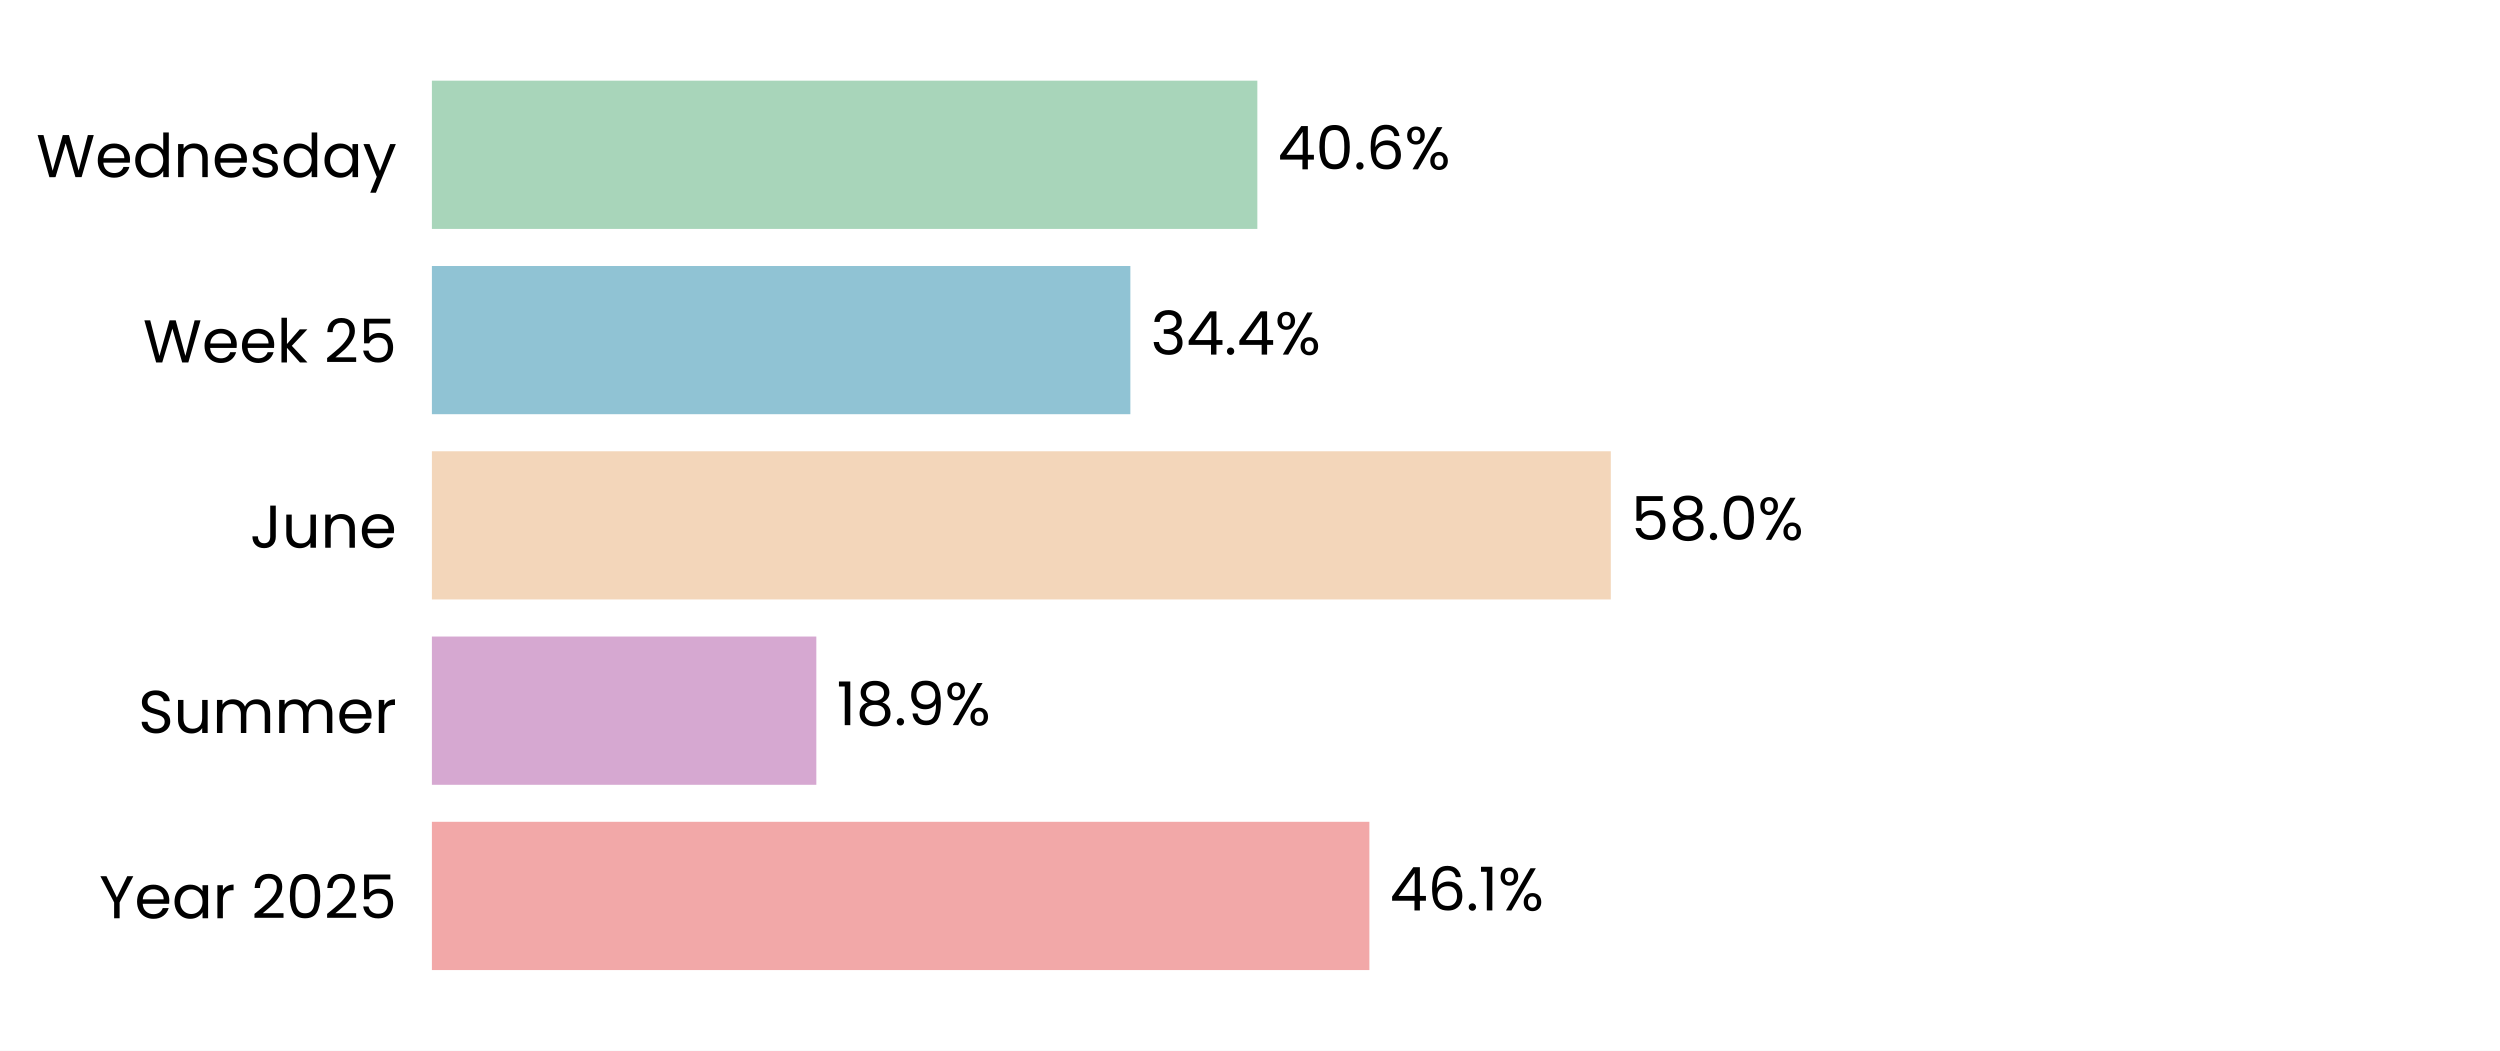
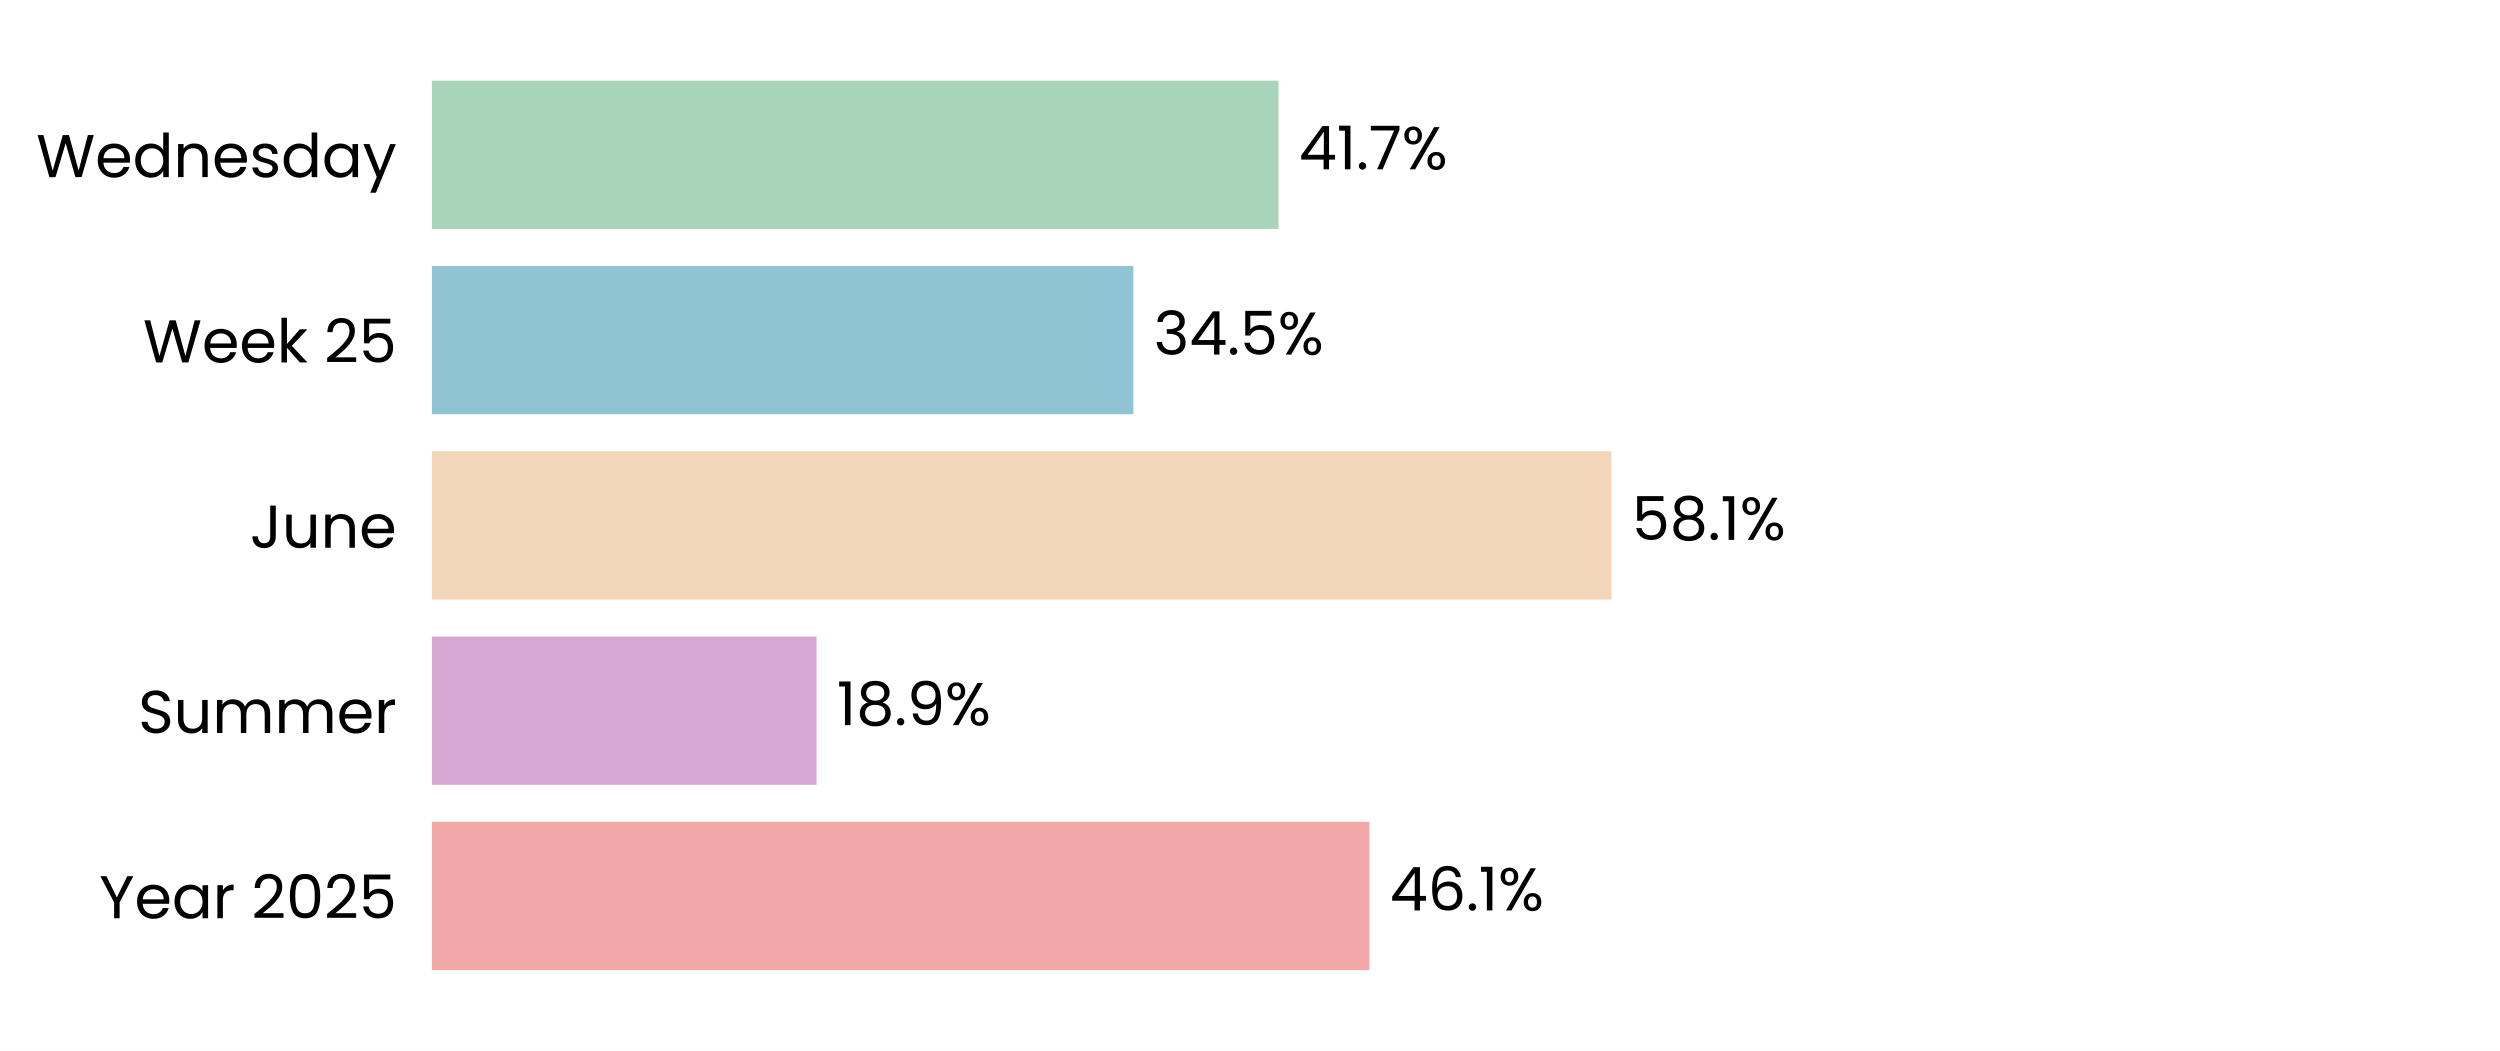
<svg xmlns="http://www.w3.org/2000/svg" xmlns:xlink="http://www.w3.org/1999/xlink" width="496.785pt" height="208.8pt" viewBox="0 0 496.785 208.8" version="1.1">
  <defs>
    <style type="text/css">*{stroke-linejoin: round; stroke-linecap: butt}</style>
  </defs>
  <g id="figure_1">
    <g id="patch_1">
      <path d="M 0 208.8  L 496.785 208.8  L 496.785 0  L 0 0  z " style="fill: #ffffff" />
    </g>
    <g id="axes_1">
      <g id="patch_2">
        <path d="M 85.825 201.6  L 489.585 201.6  L 489.585 7.2  L 85.825 7.2  z " style="fill: #ffffff" />
      </g>
      <g id="patch_3">
-         <path d="M 85.825 192.764  L 272.115 192.764  L 272.115 163.309  L 85.825 163.309  z " clip-path="url(#p8dd595289e)" style="fill: #f2a8a8" />
+         <path d="M 85.825 192.764  L 272.126 192.764  L 272.126 163.309  L 85.825 163.309  z " clip-path="url(#pd05a629d58)" style="fill: #f2a8a8" />
      </g>
      <g id="patch_4">
-         <path d="M 85.825 155.945  L 162.216 155.945  L 162.216 126.491  L 85.825 126.491  z " clip-path="url(#p8dd595289e)" style="fill: #d6a8d1" />
+         <path d="M 85.825 155.945  L 162.261 155.945  L 162.261 126.491  L 85.825 126.491  z " clip-path="url(#pd05a629d58)" style="fill: #d6a8d1" />
      </g>
      <g id="patch_5">
-         <path d="M 85.825 119.127  L 320.09 119.127  L 320.09 89.673  L 85.825 89.673  z " clip-path="url(#p8dd595289e)" style="fill: #f3d6ba" />
+         <path d="M 85.825 119.127  L 320.23 119.127  L 320.23 89.673  L 85.825 89.673  z " clip-path="url(#pd05a629d58)" style="fill: #f3d6ba" />
      </g>
      <g id="patch_6">
-         <path d="M 85.825 82.309  L 224.618 82.309  L 224.618 52.855  L 85.825 52.855  z " clip-path="url(#p8dd595289e)" style="fill: #90c3d4" />
+         <path d="M 85.825 82.309  L 225.218 82.309  L 225.218 52.855  L 85.825 52.855  z " clip-path="url(#pd05a629d58)" style="fill: #90c3d4" />
      </g>
      <g id="patch_7">
-         <path d="M 85.825 45.491  L 249.852 45.491  L 249.852 16.036  L 85.825 16.036  z " clip-path="url(#p8dd595289e)" style="fill: #a8d5ba" />
+         <path d="M 85.825 45.491  L 254.058 45.491  L 254.058 16.036  L 85.825 16.036  z " clip-path="url(#pd05a629d58)" style="fill: #a8d5ba" />
      </g>
      <g id="matplotlib.axis_1">
        <g id="ytick_1">
          <g id="text_1">
            <g transform="translate(19.71375 182.4764) scale(0.12 -0.12)">
              <defs>
                <path id="Poppins-Regular-59" d="M 3616 4461  L 2163 1683  L 2163 0  L 1581 0  L 1581 1683  L 122 4461  L 768 4461  L 1869 2202  L 2970 4461  L 3616 4461  z " transform="scale(0.015625)" />
                <path id="Poppins-Regular-65" d="M 3693 1888  Q 3693 1722 3674 1536  L 870 1536  Q 902 1018 1225 726  Q 1549 435 2010 435  Q 2387 435 2640 611  Q 2893 787 2995 1082  L 3622 1082  Q 3482 576 3059 259  Q 2637 -58 2010 -58  Q 1510 -58 1116 166  Q 723 390 499 803  Q 275 1216 275 1760  Q 275 2304 492 2713  Q 710 3123 1104 3344  Q 1498 3565 2010 3565  Q 2509 3565 2893 3347  Q 3277 3130 3485 2749  Q 3693 2368 3693 1888  z M 3091 2010  Q 3091 2342 2944 2582  Q 2797 2822 2544 2947  Q 2291 3072 1984 3072  Q 1542 3072 1232 2790  Q 922 2509 877 2010  L 3091 2010  z " transform="scale(0.015625)" />
                <path id="Poppins-Regular-61" d="M 275 1766  Q 275 2304 492 2710  Q 710 3117 1091 3341  Q 1472 3565 1939 3565  Q 2400 3565 2739 3366  Q 3078 3168 3245 2867  L 3245 3507  L 3834 3507  L 3834 0  L 3245 0  L 3245 653  Q 3072 346 2729 144  Q 2387 -58 1933 -58  Q 1466 -58 1088 172  Q 710 403 492 819  Q 275 1235 275 1766  z M 3245 1760  Q 3245 2157 3085 2451  Q 2925 2746 2653 2902  Q 2381 3059 2054 3059  Q 1728 3059 1459 2905  Q 1190 2752 1030 2457  Q 870 2163 870 1766  Q 870 1363 1030 1065  Q 1190 768 1459 611  Q 1728 454 2054 454  Q 2381 454 2653 611  Q 2925 768 3085 1065  Q 3245 1363 3245 1760  z " transform="scale(0.015625)" />
                <path id="Poppins-Regular-72" d="M 1075 2938  Q 1229 3238 1513 3404  Q 1798 3571 2208 3571  L 2208 2970  L 2054 2970  Q 1075 2970 1075 1907  L 1075 0  L 493 0  L 493 3507  L 1075 3507  L 1075 2938  z " transform="scale(0.015625)" />
                <path id="Poppins-Regular-20" transform="scale(0.015625)" />
                <path id="Poppins-Regular-32" d="M 326 467  Q 1139 1120 1600 1539  Q 2061 1958 2377 2416  Q 2694 2874 2694 3315  Q 2694 3731 2492 3971  Q 2291 4211 1843 4211  Q 1408 4211 1168 3939  Q 928 3667 909 3213  L 346 3213  Q 371 3930 780 4320  Q 1190 4710 1837 4710  Q 2496 4710 2883 4345  Q 3270 3981 3270 3341  Q 3270 2810 2953 2307  Q 2637 1805 2233 1424  Q 1830 1043 1203 538  L 3405 538  L 3405 51  L 326 51  L 326 467  z " transform="scale(0.015625)" />
                <path id="Poppins-Regular-30" d="M 397 2362  Q 397 3462 755 4080  Q 1114 4698 2010 4698  Q 2899 4698 3257 4080  Q 3616 3462 3616 2362  Q 3616 1242 3257 621  Q 2899 0 2010 0  Q 1114 0 755 621  Q 397 1242 397 2362  z M 3040 2362  Q 3040 2918 2966 3305  Q 2893 3693 2665 3929  Q 2438 4166 2010 4166  Q 1574 4166 1347 3929  Q 1120 3693 1046 3305  Q 973 2918 973 2362  Q 973 1786 1046 1395  Q 1120 1005 1347 768  Q 1574 531 2010 531  Q 2438 531 2665 768  Q 2893 1005 2966 1395  Q 3040 1786 3040 2362  z " transform="scale(0.015625)" />
                <path id="Poppins-Regular-35" d="M 3347 4122  L 1101 4122  L 1101 2662  Q 1248 2867 1536 2998  Q 1824 3130 2157 3130  Q 2688 3130 3021 2909  Q 3354 2688 3498 2339  Q 3642 1990 3642 1600  Q 3642 1139 3469 774  Q 3296 410 2941 198  Q 2586 -13 2061 -13  Q 1389 -13 973 332  Q 557 678 467 1254  L 1037 1254  Q 1120 890 1389 685  Q 1658 480 2067 480  Q 2573 480 2829 784  Q 3085 1088 3085 1587  Q 3085 2086 2829 2358  Q 2573 2630 2074 2630  Q 1734 2630 1481 2467  Q 1229 2304 1114 2022  L 563 2022  L 563 4634  L 3347 4634  L 3347 4122  z " transform="scale(0.015625)" />
              </defs>
              <use xlink:href="#Poppins-Regular-59" />
              <use xlink:href="#Poppins-Regular-65" transform="translate(58.39999 0)" />
              <use xlink:href="#Poppins-Regular-61" transform="translate(120.4 0)" />
              <use xlink:href="#Poppins-Regular-72" transform="translate(188 0)" />
              <use xlink:href="#Poppins-Regular-20" transform="translate(225.3 0)" />
              <use xlink:href="#Poppins-Regular-32" transform="translate(252 0)" />
              <use xlink:href="#Poppins-Regular-30" transform="translate(309.4999 0)" />
              <use xlink:href="#Poppins-Regular-32" transform="translate(372.2999 0)" />
              <use xlink:href="#Poppins-Regular-35" transform="translate(429.7999 0)" />
            </g>
          </g>
        </g>
        <g id="ytick_2">
          <g id="text_2">
            <g transform="translate(27.465 145.6582) scale(0.12 -0.12)">
              <defs>
                <path id="Poppins-Regular-53" d="M 1907 -45  Q 1466 -45 1117 112  Q 768 269 569 547  Q 371 826 365 1190  L 986 1190  Q 1018 877 1245 662  Q 1472 448 1907 448  Q 2323 448 2563 656  Q 2803 864 2803 1190  Q 2803 1446 2662 1606  Q 2522 1766 2310 1849  Q 2099 1933 1741 2029  Q 1299 2144 1033 2259  Q 768 2374 579 2620  Q 390 2867 390 3283  Q 390 3648 576 3929  Q 762 4211 1098 4364  Q 1434 4518 1869 4518  Q 2496 4518 2896 4204  Q 3296 3891 3347 3373  L 2707 3373  Q 2675 3629 2438 3824  Q 2202 4019 1811 4019  Q 1446 4019 1216 3830  Q 986 3642 986 3302  Q 986 3059 1123 2905  Q 1261 2752 1462 2672  Q 1664 2592 2029 2490  Q 2470 2368 2739 2249  Q 3008 2131 3200 1884  Q 3392 1638 3392 1216  Q 3392 890 3219 602  Q 3046 314 2707 134  Q 2368 -45 1907 -45  z " transform="scale(0.015625)" />
                <path id="Poppins-Regular-75" d="M 3603 3507  L 3603 0  L 3021 0  L 3021 518  Q 2854 250 2556 99  Q 2259 -51 1901 -51  Q 1491 -51 1164 118  Q 838 288 649 627  Q 461 966 461 1453  L 461 3507  L 1037 3507  L 1037 1530  Q 1037 1011 1299 732  Q 1562 454 2016 454  Q 2483 454 2752 742  Q 3021 1030 3021 1581  L 3021 3507  L 3603 3507  z " transform="scale(0.015625)" />
                <path id="Poppins-Regular-6d" d="M 4710 3571  Q 5120 3571 5440 3401  Q 5760 3232 5945 2893  Q 6131 2554 6131 2067  L 6131 0  L 5555 0  L 5555 1984  Q 5555 2509 5296 2787  Q 5037 3066 4595 3066  Q 4141 3066 3872 2774  Q 3603 2483 3603 1933  L 3603 0  L 3027 0  L 3027 1984  Q 3027 2509 2768 2787  Q 2509 3066 2067 3066  Q 1613 3066 1344 2774  Q 1075 2483 1075 1933  L 1075 0  L 493 0  L 493 3507  L 1075 3507  L 1075 3002  Q 1248 3277 1539 3424  Q 1830 3571 2182 3571  Q 2624 3571 2963 3372  Q 3302 3174 3469 2790  Q 3616 3162 3955 3366  Q 4294 3571 4710 3571  z " transform="scale(0.015625)" />
              </defs>
              <use xlink:href="#Poppins-Regular-53" />
              <use xlink:href="#Poppins-Regular-75" transform="translate(58.7 0)" />
              <use xlink:href="#Poppins-Regular-6d" transform="translate(122.7 0)" />
              <use xlink:href="#Poppins-Regular-6d" transform="translate(225.7 0)" />
              <use xlink:href="#Poppins-Regular-65" transform="translate(328.7 0)" />
              <use xlink:href="#Poppins-Regular-72" transform="translate(390.6999 0)" />
            </g>
          </g>
        </g>
        <g id="ytick_3">
          <g id="text_3">
            <g transform="translate(49.665 108.84) scale(0.12 -0.12)">
              <defs>
                <path id="Poppins-Regular-4a" d="M 2739 4461  L 2739 1165  Q 2739 614 2400 284  Q 2061 -45 1504 -45  Q 941 -45 601 291  Q 262 627 262 1210  L 845 1210  Q 851 883 1014 678  Q 1178 474 1504 474  Q 1830 474 1990 669  Q 2150 864 2150 1165  L 2150 4461  L 2739 4461  z " transform="scale(0.015625)" />
                <path id="Poppins-Regular-6e" d="M 2202 3571  Q 2842 3571 3238 3184  Q 3635 2797 3635 2067  L 3635 0  L 3059 0  L 3059 1984  Q 3059 2509 2796 2787  Q 2534 3066 2080 3066  Q 1619 3066 1347 2778  Q 1075 2490 1075 1939  L 1075 0  L 493 0  L 493 3507  L 1075 3507  L 1075 3008  Q 1248 3277 1545 3424  Q 1843 3571 2202 3571  z " transform="scale(0.015625)" />
              </defs>
              <use xlink:href="#Poppins-Regular-4a" />
              <use xlink:href="#Poppins-Regular-75" transform="translate(52.99999 0)" />
              <use xlink:href="#Poppins-Regular-6e" transform="translate(117 0)" />
              <use xlink:href="#Poppins-Regular-65" transform="translate(181 0)" />
            </g>
          </g>
        </g>
        <g id="ytick_4">
          <g id="text_4">
            <g transform="translate(28.41375 72.02182) scale(0.12 -0.12)">
              <defs>
                <path id="Poppins-Regular-57" d="M 6099 4461  L 4806 0  L 4154 0  L 3117 3590  L 2042 0  L 1395 -6  L 147 4461  L 768 4461  L 1741 678  L 2816 4461  L 3469 4461  L 4493 691  L 5472 4461  L 6099 4461  z " transform="scale(0.015625)" />
                <path id="Poppins-Regular-6b" d="M 2451 0  L 1075 1549  L 1075 0  L 493 0  L 493 4736  L 1075 4736  L 1075 1952  L 2426 3507  L 3238 3507  L 1587 1760  L 3245 0  L 2451 0  z " transform="scale(0.015625)" />
              </defs>
              <use xlink:href="#Poppins-Regular-57" />
              <use xlink:href="#Poppins-Regular-65" transform="translate(97.59999 0)" />
              <use xlink:href="#Poppins-Regular-65" transform="translate(159.6 0)" />
              <use xlink:href="#Poppins-Regular-6b" transform="translate(221.6 0)" />
              <use xlink:href="#Poppins-Regular-20" transform="translate(273.0999 0)" />
              <use xlink:href="#Poppins-Regular-32" transform="translate(299.7999 0)" />
              <use xlink:href="#Poppins-Regular-35" transform="translate(357.2999 0)" />
            </g>
          </g>
        </g>
        <g id="ytick_5">
          <g id="text_5">
            <g transform="translate(7.2 35.20364) scale(0.12 -0.12)">
              <defs>
                <path id="Poppins-Regular-64" d="M 275 1766  Q 275 2304 492 2710  Q 710 3117 1091 3341  Q 1472 3565 1946 3565  Q 2355 3565 2707 3376  Q 3059 3187 3245 2880  L 3245 4736  L 3834 4736  L 3834 0  L 3245 0  L 3245 659  Q 3072 346 2733 144  Q 2394 -58 1939 -58  Q 1472 -58 1091 172  Q 710 403 492 819  Q 275 1235 275 1766  z M 3245 1760  Q 3245 2157 3085 2451  Q 2925 2746 2653 2902  Q 2381 3059 2054 3059  Q 1728 3059 1459 2905  Q 1190 2752 1030 2457  Q 870 2163 870 1766  Q 870 1363 1030 1065  Q 1190 768 1459 611  Q 1728 454 2054 454  Q 2381 454 2653 611  Q 2925 768 3085 1065  Q 3245 1363 3245 1760  z " transform="scale(0.015625)" />
                <path id="Poppins-Regular-73" d="M 1734 -58  Q 1331 -58 1011 80  Q 691 218 505 464  Q 320 710 301 1030  L 902 1030  Q 928 768 1149 601  Q 1370 435 1728 435  Q 2061 435 2253 582  Q 2445 730 2445 954  Q 2445 1184 2240 1296  Q 2035 1408 1606 1517  Q 1216 1619 969 1724  Q 723 1830 547 2038  Q 371 2246 371 2586  Q 371 2854 531 3078  Q 691 3302 985 3433  Q 1280 3565 1658 3565  Q 2240 3565 2598 3270  Q 2957 2976 2982 2464  L 2400 2464  Q 2381 2739 2179 2905  Q 1978 3072 1638 3072  Q 1325 3072 1139 2937  Q 954 2803 954 2586  Q 954 2413 1066 2301  Q 1178 2189 1347 2121  Q 1517 2054 1818 1971  Q 2195 1869 2432 1769  Q 2669 1670 2838 1472  Q 3008 1274 3014 954  Q 3014 666 2854 435  Q 2694 205 2403 73  Q 2112 -58 1734 -58  z " transform="scale(0.015625)" />
                <path id="Poppins-Regular-79" d="M 3514 3507  L 1402 -1651  L 800 -1651  L 1491 38  L 77 3507  L 723 3507  L 1824 666  L 2912 3507  L 3514 3507  z " transform="scale(0.015625)" />
              </defs>
              <use xlink:href="#Poppins-Regular-57" />
              <use xlink:href="#Poppins-Regular-65" transform="translate(97.59999 0)" />
              <use xlink:href="#Poppins-Regular-64" transform="translate(159.6 0)" />
              <use xlink:href="#Poppins-Regular-6e" transform="translate(227.2 0)" />
              <use xlink:href="#Poppins-Regular-65" transform="translate(291.2 0)" />
              <use xlink:href="#Poppins-Regular-73" transform="translate(353.1999 0)" />
              <use xlink:href="#Poppins-Regular-64" transform="translate(405.3999 0)" />
              <use xlink:href="#Poppins-Regular-61" transform="translate(472.9999 0)" />
              <use xlink:href="#Poppins-Regular-79" transform="translate(540.5999 0)" />
            </g>
          </g>
        </g>
      </g>
      <g id="text_6">
-         <g transform="translate(276.1522 180.9164) scale(0.12 -0.12)">
+         <g transform="translate(276.1637 180.9164) scale(0.12 -0.12)">
          <defs>
            <path id="Poppins-Regular-34" d="M 256 1030  L 256 1472  L 2502 4582  L 3200 4582  L 3200 1536  L 3840 1536  L 3840 1030  L 3200 1030  L 3200 0  L 2624 0  L 2624 1030  L 256 1030  z M 2650 3974  L 928 1536  L 2650 1536  L 2650 3974  z " transform="scale(0.015625)" />
            <path id="Poppins-Regular-36" d="M 2976 3526  Q 2835 4237 2099 4237  Q 1530 4237 1248 3798  Q 966 3360 973 2355  Q 1120 2688 1462 2877  Q 1805 3066 2227 3066  Q 2886 3066 3280 2656  Q 3674 2246 3674 1523  Q 3674 1088 3504 742  Q 3334 397 2992 192  Q 2650 -13 2163 -13  Q 1504 -13 1133 281  Q 762 576 614 1094  Q 467 1613 467 2374  Q 467 4723 2106 4723  Q 2733 4723 3091 4384  Q 3450 4045 3514 3526  L 2976 3526  z M 2106 2573  Q 1830 2573 1587 2461  Q 1344 2349 1193 2121  Q 1043 1894 1043 1568  Q 1043 1082 1324 778  Q 1606 474 2131 474  Q 2579 474 2844 752  Q 3110 1030 3110 1504  Q 3110 2003 2854 2288  Q 2598 2573 2106 2573  z " transform="scale(0.015625)" />
            <path id="Poppins-Regular-2e" d="M 678 -38  Q 512 -38 397 77  Q 282 192 282 358  Q 282 525 397 640  Q 512 755 678 755  Q 838 755 950 640  Q 1062 525 1062 358  Q 1062 192 950 77  Q 838 -38 678 -38  z " transform="scale(0.015625)" />
            <path id="Poppins-Regular-31" d="M 243 4096  L 243 4627  L 1446 4627  L 1446 0  L 858 0  L 858 4096  L 243 4096  z " transform="scale(0.015625)" />
            <path id="Poppins-Regular-25" d="M 269 3584  Q 269 4019 531 4278  Q 794 4538 1203 4538  Q 1613 4538 1875 4278  Q 2138 4019 2138 3584  Q 2138 3142 1875 2883  Q 1613 2624 1203 2624  Q 794 2624 531 2883  Q 269 3142 269 3584  z M 4006 4467  L 1414 0  L 838 0  L 3430 4467  L 4006 4467  z M 1203 4179  Q 986 4179 861 4028  Q 736 3878 736 3584  Q 736 3290 861 3136  Q 986 2982 1203 2982  Q 1421 2982 1549 3139  Q 1677 3296 1677 3584  Q 1677 3878 1549 4028  Q 1421 4179 1203 4179  z M 2720 883  Q 2720 1325 2982 1584  Q 3245 1843 3654 1843  Q 4064 1843 4323 1584  Q 4582 1325 4582 883  Q 4582 448 4323 185  Q 4064 -77 3654 -77  Q 3245 -77 2982 182  Q 2720 442 2720 883  z M 3648 1478  Q 3430 1478 3302 1328  Q 3174 1178 3174 883  Q 3174 595 3302 444  Q 3430 294 3648 294  Q 3866 294 3994 444  Q 4122 595 4122 883  Q 4122 1178 3994 1328  Q 3866 1478 3648 1478  z " transform="scale(0.015625)" />
          </defs>
          <use xlink:href="#Poppins-Regular-34" />
          <use xlink:href="#Poppins-Regular-36" transform="translate(62.89999 0)" />
          <use xlink:href="#Poppins-Regular-2e" transform="translate(126.4 0)" />
          <use xlink:href="#Poppins-Regular-31" transform="translate(147.4 0)" />
          <use xlink:href="#Poppins-Regular-25" transform="translate(179.3999 0)" />
        </g>
      </g>
      <g id="text_7">
-         <g transform="translate(166.2533 144.0982) scale(0.12 -0.12)">
+         <g transform="translate(166.299 144.0982) scale(0.12 -0.12)">
          <defs>
            <path id="Poppins-Regular-38" d="M 1242 2406  Q 883 2547 691 2816  Q 499 3085 499 3469  Q 499 3814 672 4092  Q 845 4371 1187 4534  Q 1530 4698 2016 4698  Q 2502 4698 2844 4534  Q 3187 4371 3363 4092  Q 3539 3814 3539 3469  Q 3539 3098 3340 2819  Q 3142 2541 2797 2406  Q 3194 2285 3427 1981  Q 3661 1677 3661 1248  Q 3661 832 3456 521  Q 3251 211 2876 41  Q 2502 -128 2016 -128  Q 1530 -128 1162 41  Q 794 211 589 521  Q 384 832 384 1248  Q 384 1677 614 1984  Q 845 2291 1242 2406  z M 2976 3398  Q 2976 3789 2720 4000  Q 2464 4211 2016 4211  Q 1574 4211 1318 4000  Q 1062 3789 1062 3392  Q 1062 3034 1328 2816  Q 1594 2598 2016 2598  Q 2445 2598 2710 2819  Q 2976 3040 2976 3398  z M 2016 2150  Q 1542 2150 1241 1929  Q 941 1709 941 1267  Q 941 858 1232 608  Q 1523 358 2016 358  Q 2509 358 2797 608  Q 3085 858 3085 1267  Q 3085 1696 2790 1923  Q 2496 2150 2016 2150  z " transform="scale(0.015625)" />
            <path id="Poppins-Regular-39" d="M 1146 1242  Q 1210 877 1443 678  Q 1677 480 2074 480  Q 2605 480 2857 896  Q 3110 1312 3098 2298  Q 2963 2010 2649 1846  Q 2336 1683 1952 1683  Q 1523 1683 1187 1859  Q 851 2035 659 2374  Q 467 2714 467 3194  Q 467 3878 864 4297  Q 1261 4717 1990 4717  Q 2886 4717 3248 4134  Q 3610 3552 3610 2400  Q 3610 1594 3466 1069  Q 3322 544 2979 269  Q 2637 -6 2042 -6  Q 1389 -6 1024 346  Q 659 698 608 1242  L 1146 1242  z M 2048 2176  Q 2477 2176 2752 2441  Q 3027 2707 3027 3162  Q 3027 3642 2758 3936  Q 2490 4230 2003 4230  Q 1555 4230 1289 3948  Q 1024 3667 1024 3206  Q 1024 2739 1286 2457  Q 1549 2176 2048 2176  z " transform="scale(0.015625)" />
          </defs>
          <use xlink:href="#Poppins-Regular-31" />
          <use xlink:href="#Poppins-Regular-38" transform="translate(31.99998 0)" />
          <use xlink:href="#Poppins-Regular-2e" transform="translate(95.09998 0)" />
          <use xlink:href="#Poppins-Regular-39" transform="translate(116.1 0)" />
          <use xlink:href="#Poppins-Regular-25" transform="translate(179.0999 0)" />
        </g>
      </g>
      <g id="text_8">
-         <g transform="translate(324.1275 107.28) scale(0.12 -0.12)">
+         <g transform="translate(324.2677 107.28) scale(0.12 -0.12)">
          <use xlink:href="#Poppins-Regular-35" />
          <use xlink:href="#Poppins-Regular-38" transform="translate(62.79999 0)" />
          <use xlink:href="#Poppins-Regular-2e" transform="translate(125.9 0)" />
-           <use xlink:href="#Poppins-Regular-30" transform="translate(146.9 0)" />
-           <use xlink:href="#Poppins-Regular-25" transform="translate(209.7 0)" />
+           <use xlink:href="#Poppins-Regular-31" transform="translate(146.9 0)" />
+           <use xlink:href="#Poppins-Regular-25" transform="translate(178.8999 0)" />
        </g>
      </g>
      <g id="text_9">
-         <g transform="translate(228.6551 70.46182) scale(0.12 -0.12)">
+         <g transform="translate(229.2559 70.46182) scale(0.12 -0.12)">
          <defs>
            <path id="Poppins-Regular-33" d="M 384 3462  Q 429 4051 838 4384  Q 1248 4717 1901 4717  Q 2336 4717 2653 4560  Q 2970 4403 3133 4134  Q 3296 3866 3296 3526  Q 3296 3130 3069 2842  Q 2842 2554 2477 2470  L 2477 2438  Q 2893 2336 3136 2035  Q 3379 1734 3379 1248  Q 3379 883 3212 592  Q 3046 301 2713 134  Q 2381 -32 1914 -32  Q 1235 -32 800 323  Q 365 678 314 1331  L 877 1331  Q 922 947 1190 704  Q 1459 461 1907 461  Q 2355 461 2588 694  Q 2822 928 2822 1299  Q 2822 1779 2502 1990  Q 2182 2202 1536 2202  L 1389 2202  L 1389 2688  L 1542 2688  Q 2131 2694 2432 2883  Q 2733 3072 2733 3469  Q 2733 3808 2512 4013  Q 2291 4218 1882 4218  Q 1485 4218 1241 4013  Q 998 3808 954 3462  L 384 3462  z " transform="scale(0.015625)" />
          </defs>
          <use xlink:href="#Poppins-Regular-33" />
          <use xlink:href="#Poppins-Regular-34" transform="translate(58.89999 0)" />
          <use xlink:href="#Poppins-Regular-2e" transform="translate(121.8 0)" />
-           <use xlink:href="#Poppins-Regular-34" transform="translate(142.8 0)" />
-           <use xlink:href="#Poppins-Regular-25" transform="translate(205.7 0)" />
+           <use xlink:href="#Poppins-Regular-35" transform="translate(142.8 0)" />
+           <use xlink:href="#Poppins-Regular-25" transform="translate(205.6 0)" />
        </g>
      </g>
      <g id="text_10">
-         <g transform="translate(253.8901 33.64364) scale(0.12 -0.12)">
+         <g transform="translate(258.0959 33.64364) scale(0.12 -0.12)">
+           <defs>
+             <path id="Poppins-Regular-37" d="M 3245 4173  L 1466 0  L 877 0  L 2682 4115  L 211 4115  L 211 4614  L 3245 4614  L 3245 4173  z " transform="scale(0.015625)" />
+           </defs>
          <use xlink:href="#Poppins-Regular-34" />
-           <use xlink:href="#Poppins-Regular-30" transform="translate(62.89999 0)" />
-           <use xlink:href="#Poppins-Regular-2e" transform="translate(125.7 0)" />
-           <use xlink:href="#Poppins-Regular-36" transform="translate(146.7 0)" />
-           <use xlink:href="#Poppins-Regular-25" transform="translate(210.2 0)" />
+           <use xlink:href="#Poppins-Regular-31" transform="translate(62.89999 0)" />
+           <use xlink:href="#Poppins-Regular-2e" transform="translate(94.89998 0)" />
+           <use xlink:href="#Poppins-Regular-37" transform="translate(115.9 0)" />
+           <use xlink:href="#Poppins-Regular-25" transform="translate(170.5 0)" />
        </g>
      </g>
    </g>
  </g>
  <defs>
-     <clipPath id="p8dd595289e">
+     <clipPath id="pd05a629d58">
      <rect x="85.825" y="7.2" width="403.76" height="194.4" />
    </clipPath>
  </defs>
</svg>
